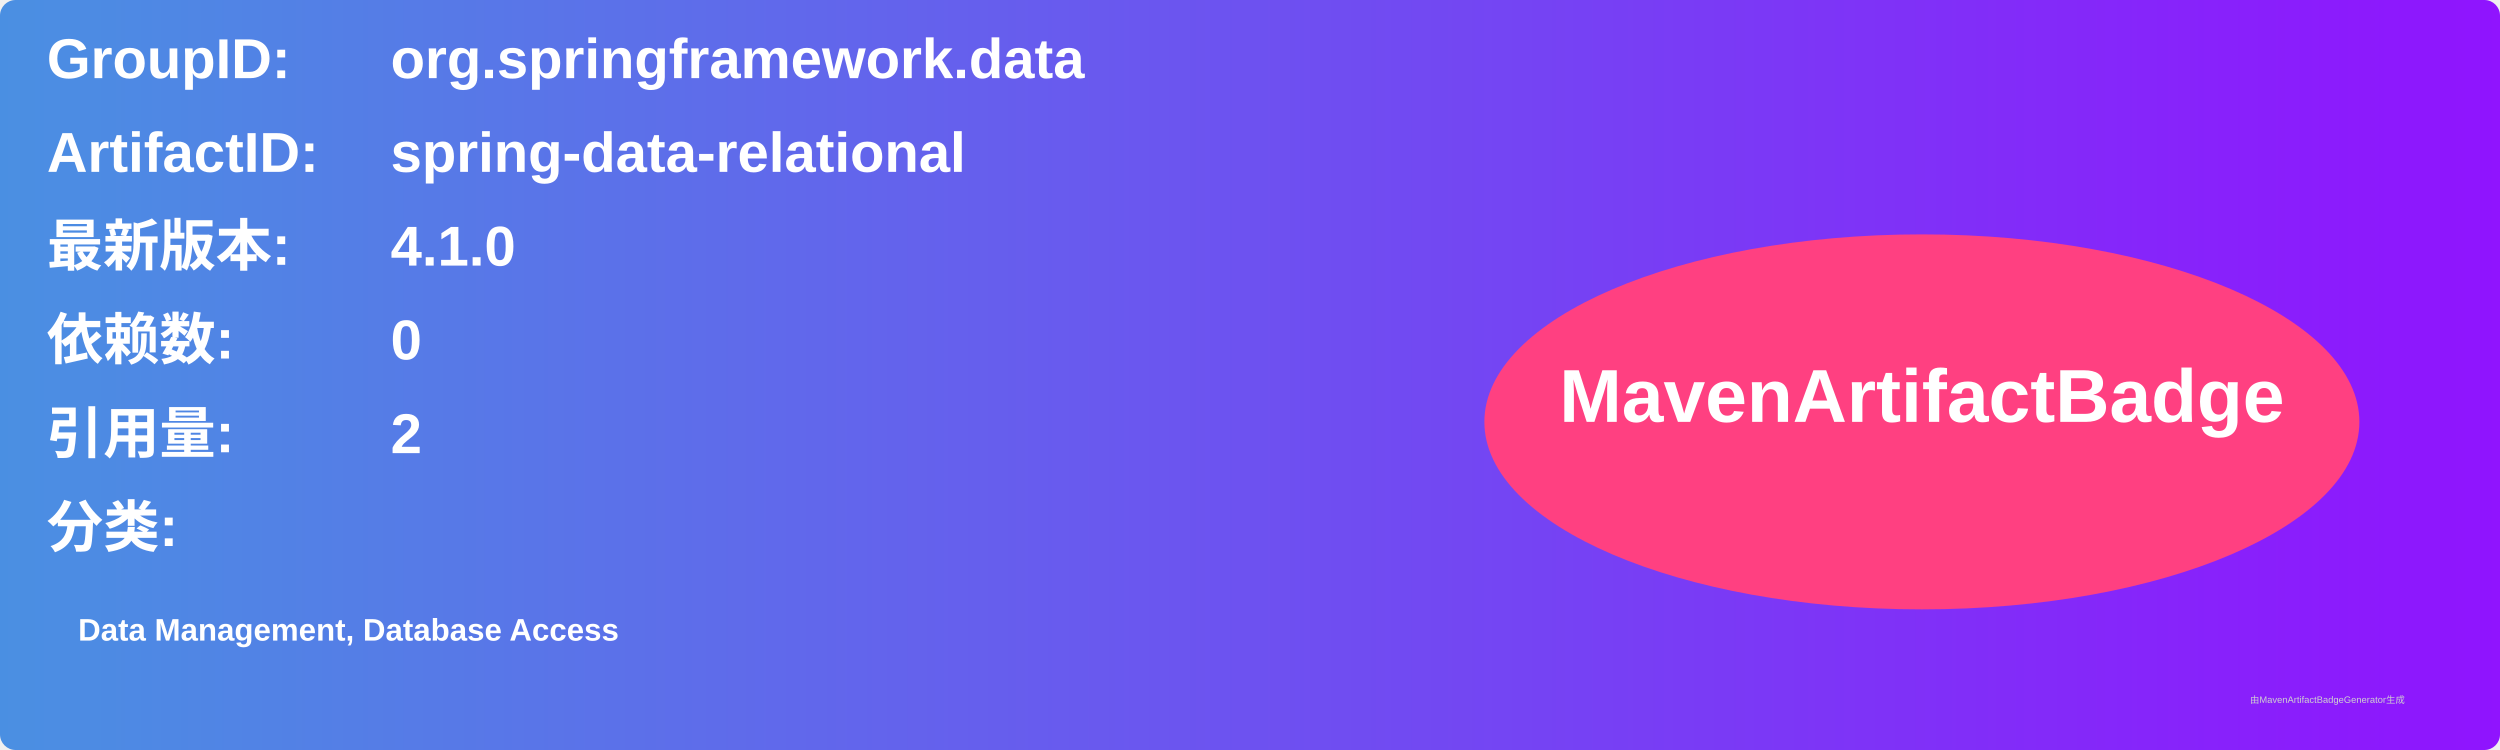
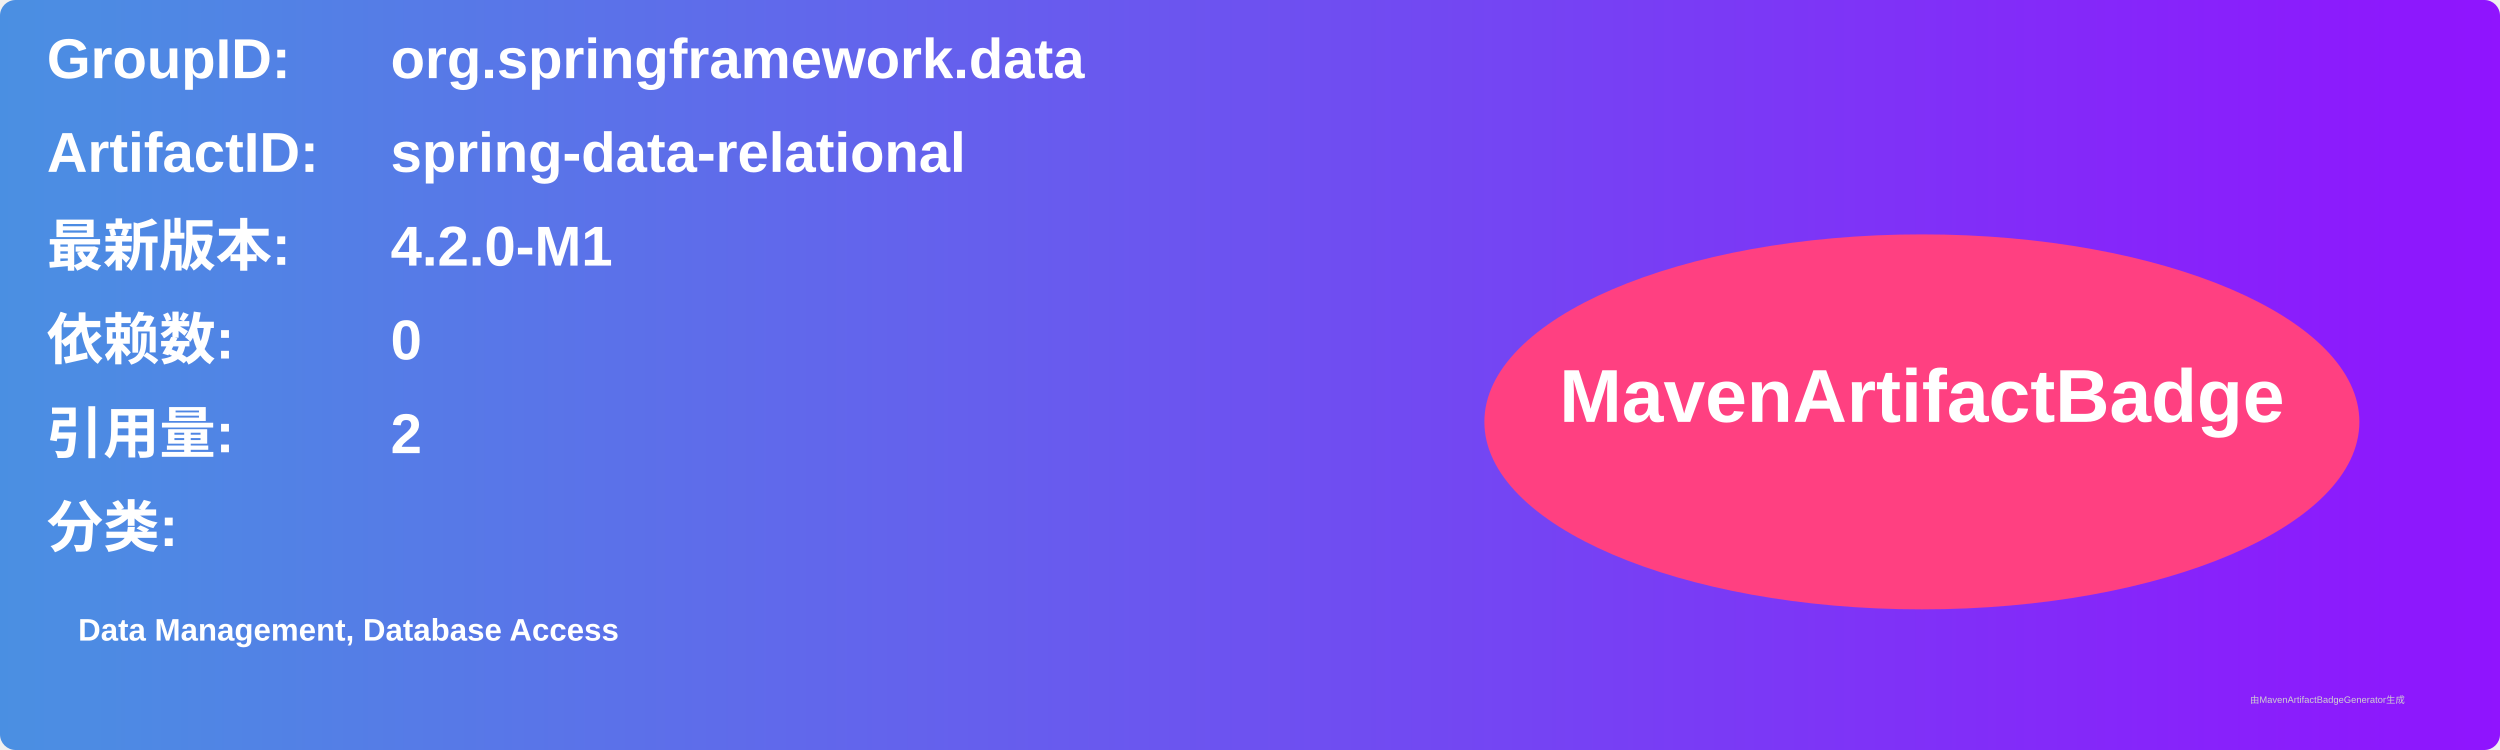
<svg xmlns="http://www.w3.org/2000/svg" width="800" height="240" viewBox="0 0 800 240">
  <linearGradient id="grad" x1="0%" y1="0%" x2="100%" y2="0%">
    <stop offset="0%" stop-color="#4a90e2" />
    <stop offset="100%" stop-color="#9013fe" />
  </linearGradient>
  <rect width="100%" height="100%" rx="5" ry="5" fill="url(#grad)" />
  <g transform="translate(15, 15)">
    <text x="0" y="10" font-family="Arial" font-size="18" fill="white" font-weight="bold" width="260">GroupID:</text>
    <text x="110" y="10" font-family="Arial" font-size="18" fill="white" font-weight="bold" width="460">org.springframework.data</text>
    <text x="0" y="40" font-family="Arial" font-size="18" fill="white" font-weight="bold" width="260">ArtifactID:</text>
    <text x="110" y="40" font-family="Arial" font-size="18" fill="white" font-weight="bold" width="460">spring-data-relational</text>
    <text x="0" y="70" font-family="Arial" font-size="18" fill="white" font-weight="bold">最新版本:</text>
    <text x="110" y="70" font-family="Arial" font-size="18" fill="white" font-weight="bold">
-       <tspan font-weight="bold">4.1.0</tspan>
+       <tspan font-weight="bold">4.2.0-M1</tspan>
    </text>
    <text x="0" y="100" font-family="Arial" font-size="18" fill="white" font-weight="bold">依赖数: </text>
    <text x="110" y="100" font-family="Arial" font-size="18" fill="white">
      <tspan font-weight="bold">0</tspan>
    </text>
    <text x="0" y="130" font-family="Arial" font-size="18" fill="white" font-weight="bold">引用量: </text>
    <text x="110" y="130" font-family="Arial" font-size="18" fill="white">
      <tspan font-weight="bold">2</tspan>
    </text>
    <text x="0" y="160" font-family="Arial" font-size="18" fill="white" font-weight="bold">分类:</text>
    <text x="10" y="190" font-family="Arial" font-size="10" fill="white">
      <tspan font-weight="bold">Data Management, Database Access</tspan>
    </text>
    <ellipse cx="600" cy="120" rx="140" ry="60" fill="#ff4081" />
    <text x="600" y="120" text-anchor="middle" font-family="Arial" font-size="24" fill="white" font-weight="bold">MavenArtifactBadge</text>
  </g>
  <text x="720" y="225" font-family="Arial" font-size="3" fill="#d0d0d0">由MavenArtifactBadgeGenerator生成</text>
</svg>
